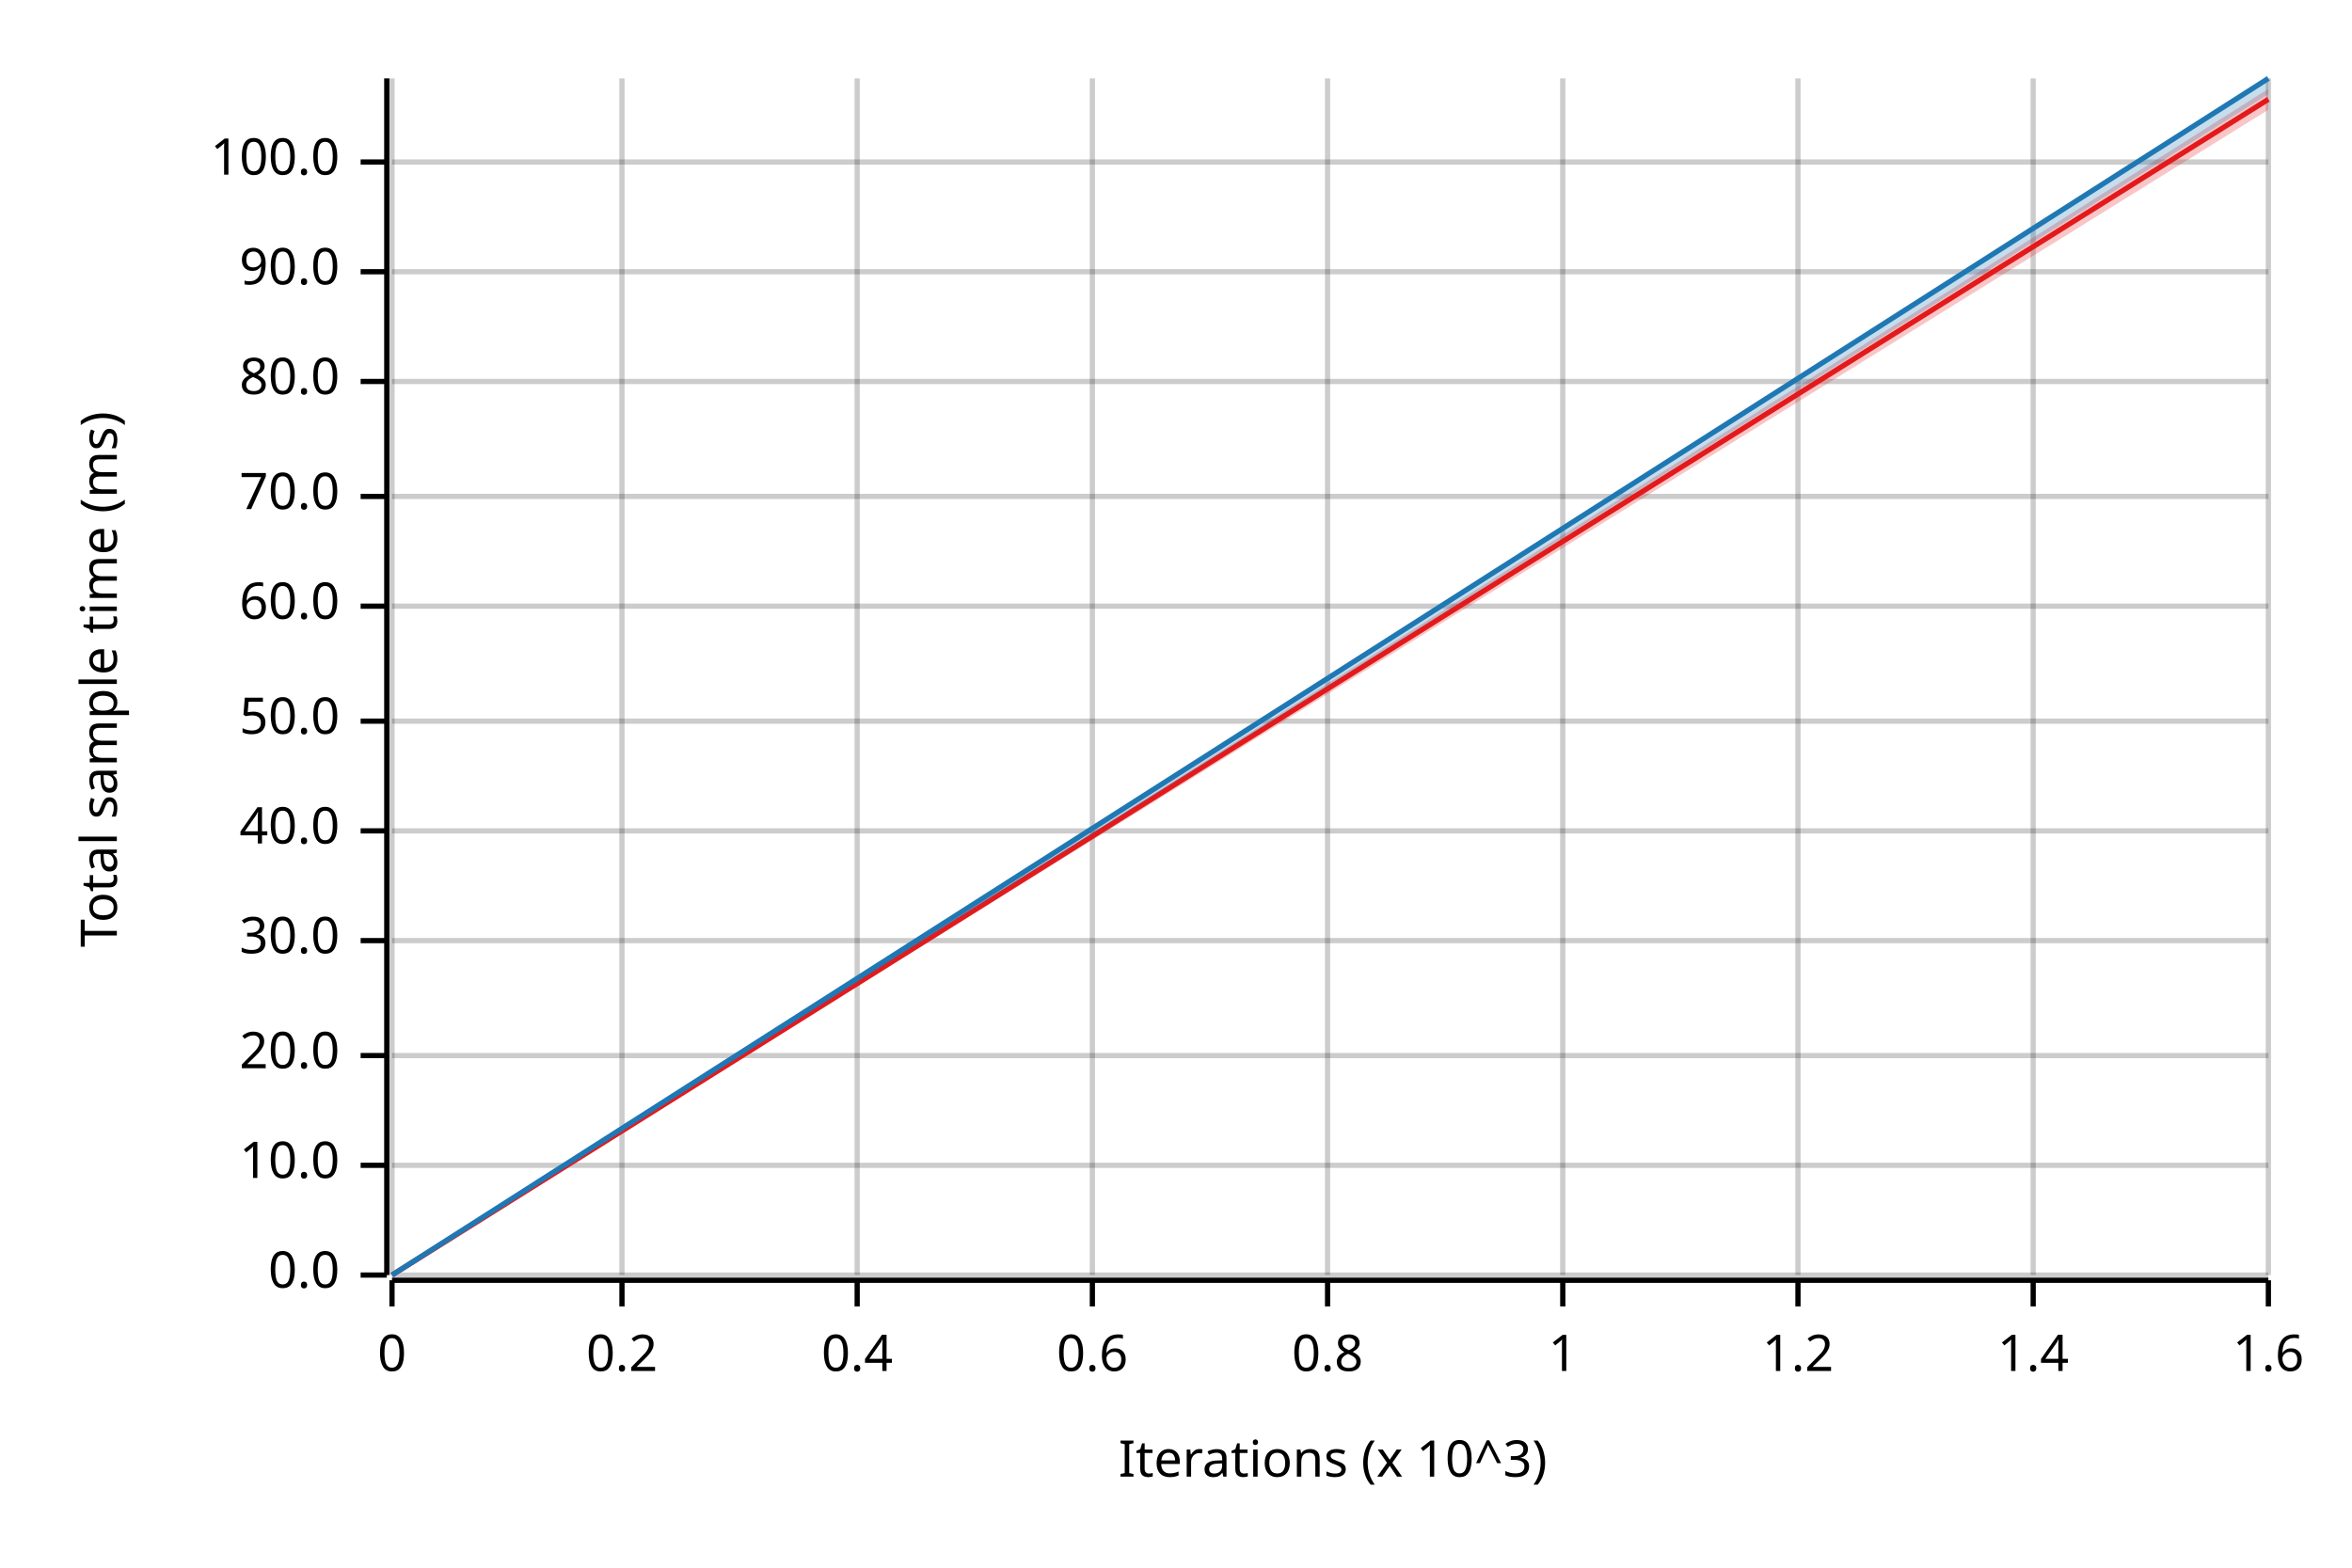
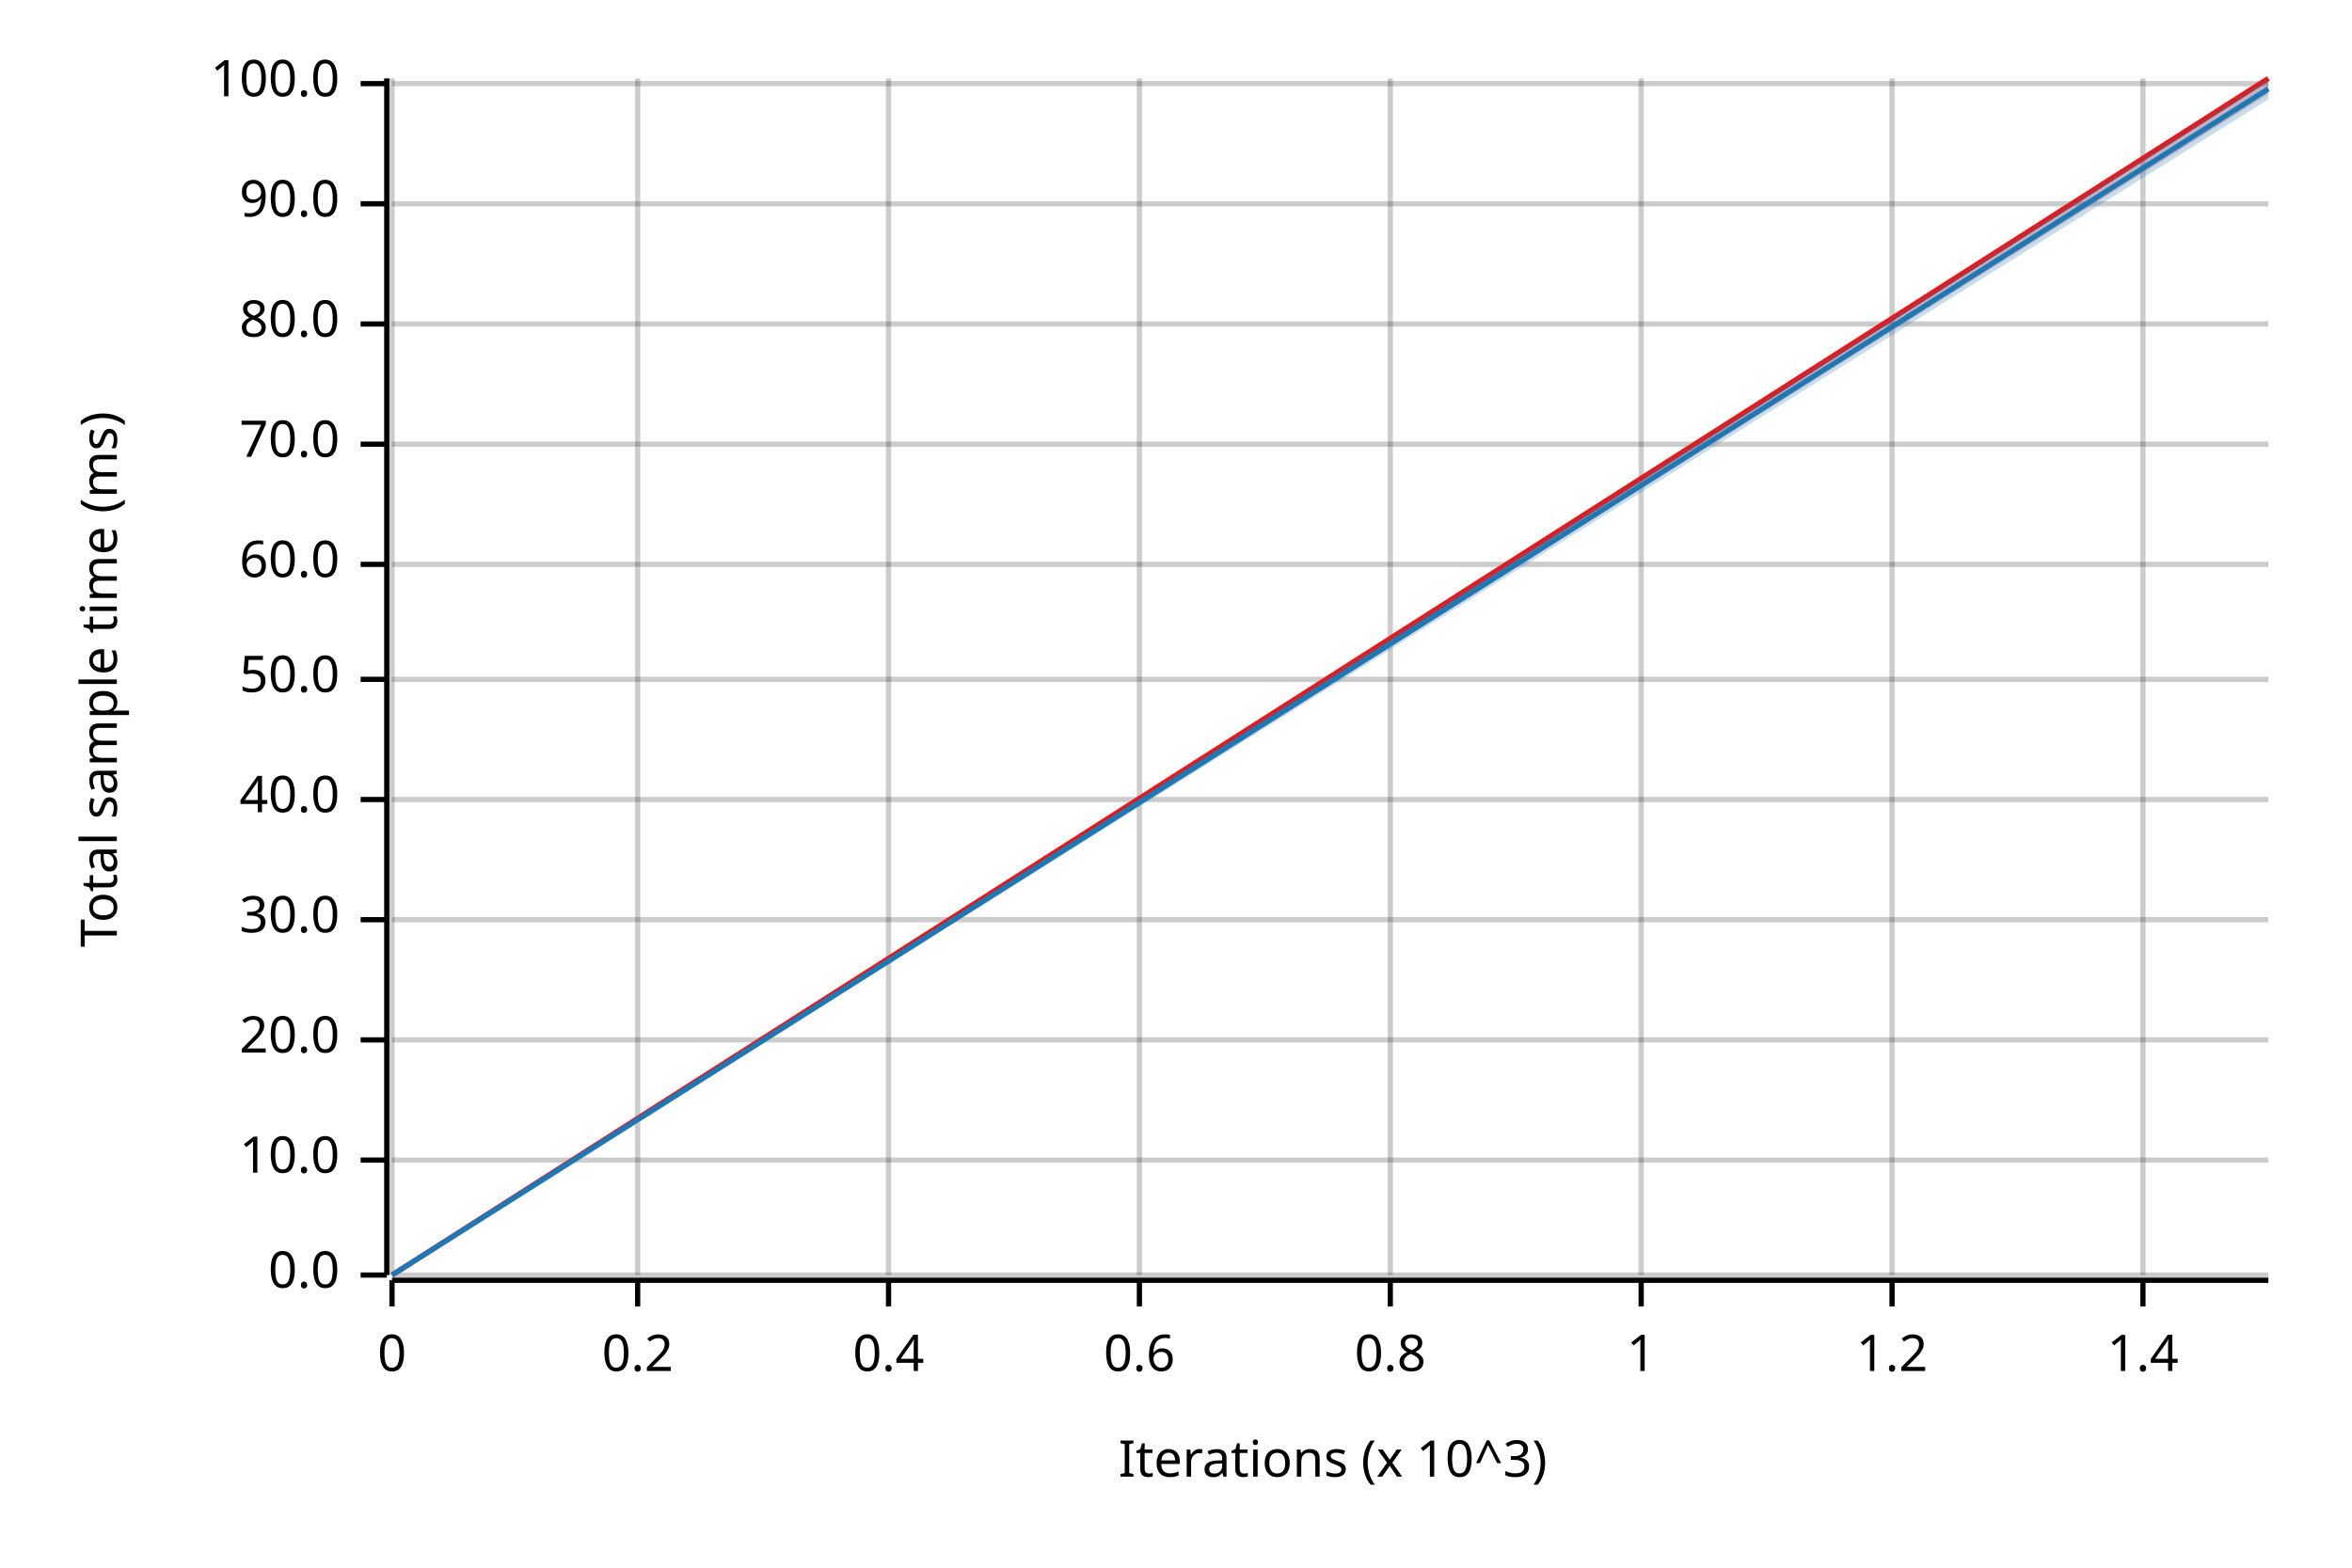
<svg xmlns="http://www.w3.org/2000/svg" width="450" height="300" viewBox="0 0 450 300">
  <text x="15" y="130" dy="0.76em" text-anchor="middle" font-family="sans-serif" font-size="9.677" opacity="1" fill="#000000" transform="rotate(270, 15, 130)">
Total sample time (ms)
</text>
  <text x="255" y="285" dy="-0.5ex" text-anchor="middle" font-family="sans-serif" font-size="9.677" opacity="1" fill="#000000">
Iterations (x 10^3)
</text>
  <line opacity="0.2" stroke="#000000" stroke-width="1" x1="75" y1="244" x2="75" y2="15" />
-   <line opacity="0.2" stroke="#000000" stroke-width="1" x1="119" y1="244" x2="119" y2="15" />
-   <line opacity="0.2" stroke="#000000" stroke-width="1" x1="164" y1="244" x2="164" y2="15" />
-   <line opacity="0.2" stroke="#000000" stroke-width="1" x1="209" y1="244" x2="209" y2="15" />
-   <line opacity="0.2" stroke="#000000" stroke-width="1" x1="254" y1="244" x2="254" y2="15" />
-   <line opacity="0.2" stroke="#000000" stroke-width="1" x1="299" y1="244" x2="299" y2="15" />
-   <line opacity="0.2" stroke="#000000" stroke-width="1" x1="344" y1="244" x2="344" y2="15" />
-   <line opacity="0.2" stroke="#000000" stroke-width="1" x1="389" y1="244" x2="389" y2="15" />
-   <line opacity="0.2" stroke="#000000" stroke-width="1" x1="434" y1="244" x2="434" y2="15" />
+   <line opacity="0.2" stroke="#000000" stroke-width="1" x1="122" y1="244" x2="122" y2="15" />
+   <line opacity="0.2" stroke="#000000" stroke-width="1" x1="170" y1="244" x2="170" y2="15" />
+   <line opacity="0.2" stroke="#000000" stroke-width="1" x1="218" y1="244" x2="218" y2="15" />
+   <line opacity="0.2" stroke="#000000" stroke-width="1" x1="266" y1="244" x2="266" y2="15" />
+   <line opacity="0.2" stroke="#000000" stroke-width="1" x1="314" y1="244" x2="314" y2="15" />
+   <line opacity="0.2" stroke="#000000" stroke-width="1" x1="362" y1="244" x2="362" y2="15" />
+   <line opacity="0.2" stroke="#000000" stroke-width="1" x1="410" y1="244" x2="410" y2="15" />
  <line opacity="0.2" stroke="#000000" stroke-width="1" x1="75" y1="244" x2="434" y2="244" />
-   <line opacity="0.2" stroke="#000000" stroke-width="1" x1="75" y1="223" x2="434" y2="223" />
-   <line opacity="0.2" stroke="#000000" stroke-width="1" x1="75" y1="202" x2="434" y2="202" />
-   <line opacity="0.2" stroke="#000000" stroke-width="1" x1="75" y1="180" x2="434" y2="180" />
-   <line opacity="0.2" stroke="#000000" stroke-width="1" x1="75" y1="159" x2="434" y2="159" />
-   <line opacity="0.2" stroke="#000000" stroke-width="1" x1="75" y1="138" x2="434" y2="138" />
-   <line opacity="0.2" stroke="#000000" stroke-width="1" x1="75" y1="116" x2="434" y2="116" />
-   <line opacity="0.2" stroke="#000000" stroke-width="1" x1="75" y1="95" x2="434" y2="95" />
-   <line opacity="0.2" stroke="#000000" stroke-width="1" x1="75" y1="73" x2="434" y2="73" />
-   <line opacity="0.2" stroke="#000000" stroke-width="1" x1="75" y1="52" x2="434" y2="52" />
-   <line opacity="0.2" stroke="#000000" stroke-width="1" x1="75" y1="31" x2="434" y2="31" />
+   <line opacity="0.2" stroke="#000000" stroke-width="1" x1="75" y1="222" x2="434" y2="222" />
+   <line opacity="0.2" stroke="#000000" stroke-width="1" x1="75" y1="199" x2="434" y2="199" />
+   <line opacity="0.2" stroke="#000000" stroke-width="1" x1="75" y1="176" x2="434" y2="176" />
+   <line opacity="0.2" stroke="#000000" stroke-width="1" x1="75" y1="153" x2="434" y2="153" />
+   <line opacity="0.2" stroke="#000000" stroke-width="1" x1="75" y1="130" x2="434" y2="130" />
+   <line opacity="0.2" stroke="#000000" stroke-width="1" x1="75" y1="108" x2="434" y2="108" />
+   <line opacity="0.2" stroke="#000000" stroke-width="1" x1="75" y1="85" x2="434" y2="85" />
+   <line opacity="0.2" stroke="#000000" stroke-width="1" x1="75" y1="62" x2="434" y2="62" />
+   <line opacity="0.2" stroke="#000000" stroke-width="1" x1="75" y1="39" x2="434" y2="39" />
+   <line opacity="0.2" stroke="#000000" stroke-width="1" x1="75" y1="16" x2="434" y2="16" />
  <polyline fill="none" opacity="1" stroke="#000000" stroke-width="1" points="74,15 74,244 " />
  <text x="65" y="244" dy="0.5ex" text-anchor="end" font-family="sans-serif" font-size="9.677" opacity="1" fill="#000000">
0.0
</text>
  <polyline fill="none" opacity="1" stroke="#000000" stroke-width="1" points="69,244 74,244 " />
-   <text x="65" y="223" dy="0.5ex" text-anchor="end" font-family="sans-serif" font-size="9.677" opacity="1" fill="#000000">
+   <text x="65" y="222" dy="0.5ex" text-anchor="end" font-family="sans-serif" font-size="9.677" opacity="1" fill="#000000">
10.0
</text>
-   <polyline fill="none" opacity="1" stroke="#000000" stroke-width="1" points="69,223 74,223 " />
-   <text x="65" y="202" dy="0.5ex" text-anchor="end" font-family="sans-serif" font-size="9.677" opacity="1" fill="#000000">
+   <polyline fill="none" opacity="1" stroke="#000000" stroke-width="1" points="69,222 74,222 " />
+   <text x="65" y="199" dy="0.5ex" text-anchor="end" font-family="sans-serif" font-size="9.677" opacity="1" fill="#000000">
20.0
</text>
-   <polyline fill="none" opacity="1" stroke="#000000" stroke-width="1" points="69,202 74,202 " />
-   <text x="65" y="180" dy="0.5ex" text-anchor="end" font-family="sans-serif" font-size="9.677" opacity="1" fill="#000000">
+   <polyline fill="none" opacity="1" stroke="#000000" stroke-width="1" points="69,199 74,199 " />
+   <text x="65" y="176" dy="0.5ex" text-anchor="end" font-family="sans-serif" font-size="9.677" opacity="1" fill="#000000">
30.0
</text>
-   <polyline fill="none" opacity="1" stroke="#000000" stroke-width="1" points="69,180 74,180 " />
-   <text x="65" y="159" dy="0.5ex" text-anchor="end" font-family="sans-serif" font-size="9.677" opacity="1" fill="#000000">
+   <polyline fill="none" opacity="1" stroke="#000000" stroke-width="1" points="69,176 74,176 " />
+   <text x="65" y="153" dy="0.5ex" text-anchor="end" font-family="sans-serif" font-size="9.677" opacity="1" fill="#000000">
40.0
</text>
-   <polyline fill="none" opacity="1" stroke="#000000" stroke-width="1" points="69,159 74,159 " />
-   <text x="65" y="138" dy="0.5ex" text-anchor="end" font-family="sans-serif" font-size="9.677" opacity="1" fill="#000000">
+   <polyline fill="none" opacity="1" stroke="#000000" stroke-width="1" points="69,153 74,153 " />
+   <text x="65" y="130" dy="0.5ex" text-anchor="end" font-family="sans-serif" font-size="9.677" opacity="1" fill="#000000">
50.0
</text>
-   <polyline fill="none" opacity="1" stroke="#000000" stroke-width="1" points="69,138 74,138 " />
-   <text x="65" y="116" dy="0.5ex" text-anchor="end" font-family="sans-serif" font-size="9.677" opacity="1" fill="#000000">
+   <polyline fill="none" opacity="1" stroke="#000000" stroke-width="1" points="69,130 74,130 " />
+   <text x="65" y="108" dy="0.5ex" text-anchor="end" font-family="sans-serif" font-size="9.677" opacity="1" fill="#000000">
60.0
</text>
-   <polyline fill="none" opacity="1" stroke="#000000" stroke-width="1" points="69,116 74,116 " />
-   <text x="65" y="95" dy="0.5ex" text-anchor="end" font-family="sans-serif" font-size="9.677" opacity="1" fill="#000000">
+   <polyline fill="none" opacity="1" stroke="#000000" stroke-width="1" points="69,108 74,108 " />
+   <text x="65" y="85" dy="0.5ex" text-anchor="end" font-family="sans-serif" font-size="9.677" opacity="1" fill="#000000">
70.0
</text>
-   <polyline fill="none" opacity="1" stroke="#000000" stroke-width="1" points="69,95 74,95 " />
-   <text x="65" y="73" dy="0.5ex" text-anchor="end" font-family="sans-serif" font-size="9.677" opacity="1" fill="#000000">
+   <polyline fill="none" opacity="1" stroke="#000000" stroke-width="1" points="69,85 74,85 " />
+   <text x="65" y="62" dy="0.5ex" text-anchor="end" font-family="sans-serif" font-size="9.677" opacity="1" fill="#000000">
80.0
</text>
-   <polyline fill="none" opacity="1" stroke="#000000" stroke-width="1" points="69,73 74,73 " />
-   <text x="65" y="52" dy="0.5ex" text-anchor="end" font-family="sans-serif" font-size="9.677" opacity="1" fill="#000000">
+   <polyline fill="none" opacity="1" stroke="#000000" stroke-width="1" points="69,62 74,62 " />
+   <text x="65" y="39" dy="0.5ex" text-anchor="end" font-family="sans-serif" font-size="9.677" opacity="1" fill="#000000">
90.0
</text>
-   <polyline fill="none" opacity="1" stroke="#000000" stroke-width="1" points="69,52 74,52 " />
-   <text x="65" y="31" dy="0.5ex" text-anchor="end" font-family="sans-serif" font-size="9.677" opacity="1" fill="#000000">
+   <polyline fill="none" opacity="1" stroke="#000000" stroke-width="1" points="69,39 74,39 " />
+   <text x="65" y="16" dy="0.5ex" text-anchor="end" font-family="sans-serif" font-size="9.677" opacity="1" fill="#000000">
100.0
</text>
-   <polyline fill="none" opacity="1" stroke="#000000" stroke-width="1" points="69,31 74,31 " />
+   <polyline fill="none" opacity="1" stroke="#000000" stroke-width="1" points="69,16 74,16 " />
  <polyline fill="none" opacity="1" stroke="#000000" stroke-width="1" points="75,245 434,245 " />
  <text x="75" y="255" dy="0.76em" text-anchor="middle" font-family="sans-serif" font-size="9.677" opacity="1" fill="#000000">
0
</text>
  <polyline fill="none" opacity="1" stroke="#000000" stroke-width="1" points="75,245 75,250 " />
-   <text x="119" y="255" dy="0.76em" text-anchor="middle" font-family="sans-serif" font-size="9.677" opacity="1" fill="#000000">
+   <text x="122" y="255" dy="0.76em" text-anchor="middle" font-family="sans-serif" font-size="9.677" opacity="1" fill="#000000">
0.2
</text>
-   <polyline fill="none" opacity="1" stroke="#000000" stroke-width="1" points="119,245 119,250 " />
-   <text x="164" y="255" dy="0.76em" text-anchor="middle" font-family="sans-serif" font-size="9.677" opacity="1" fill="#000000">
+   <polyline fill="none" opacity="1" stroke="#000000" stroke-width="1" points="122,245 122,250 " />
+   <text x="170" y="255" dy="0.76em" text-anchor="middle" font-family="sans-serif" font-size="9.677" opacity="1" fill="#000000">
0.4
</text>
-   <polyline fill="none" opacity="1" stroke="#000000" stroke-width="1" points="164,245 164,250 " />
-   <text x="209" y="255" dy="0.76em" text-anchor="middle" font-family="sans-serif" font-size="9.677" opacity="1" fill="#000000">
+   <polyline fill="none" opacity="1" stroke="#000000" stroke-width="1" points="170,245 170,250 " />
+   <text x="218" y="255" dy="0.76em" text-anchor="middle" font-family="sans-serif" font-size="9.677" opacity="1" fill="#000000">
0.6
</text>
-   <polyline fill="none" opacity="1" stroke="#000000" stroke-width="1" points="209,245 209,250 " />
-   <text x="254" y="255" dy="0.76em" text-anchor="middle" font-family="sans-serif" font-size="9.677" opacity="1" fill="#000000">
+   <polyline fill="none" opacity="1" stroke="#000000" stroke-width="1" points="218,245 218,250 " />
+   <text x="266" y="255" dy="0.76em" text-anchor="middle" font-family="sans-serif" font-size="9.677" opacity="1" fill="#000000">
0.8
</text>
-   <polyline fill="none" opacity="1" stroke="#000000" stroke-width="1" points="254,245 254,250 " />
-   <text x="299" y="255" dy="0.76em" text-anchor="middle" font-family="sans-serif" font-size="9.677" opacity="1" fill="#000000">
+   <polyline fill="none" opacity="1" stroke="#000000" stroke-width="1" points="266,245 266,250 " />
+   <text x="314" y="255" dy="0.76em" text-anchor="middle" font-family="sans-serif" font-size="9.677" opacity="1" fill="#000000">
1
</text>
-   <polyline fill="none" opacity="1" stroke="#000000" stroke-width="1" points="299,245 299,250 " />
-   <text x="344" y="255" dy="0.76em" text-anchor="middle" font-family="sans-serif" font-size="9.677" opacity="1" fill="#000000">
+   <polyline fill="none" opacity="1" stroke="#000000" stroke-width="1" points="314,245 314,250 " />
+   <text x="362" y="255" dy="0.76em" text-anchor="middle" font-family="sans-serif" font-size="9.677" opacity="1" fill="#000000">
1.2
</text>
-   <polyline fill="none" opacity="1" stroke="#000000" stroke-width="1" points="344,245 344,250 " />
-   <text x="389" y="255" dy="0.76em" text-anchor="middle" font-family="sans-serif" font-size="9.677" opacity="1" fill="#000000">
+   <polyline fill="none" opacity="1" stroke="#000000" stroke-width="1" points="362,245 362,250 " />
+   <text x="410" y="255" dy="0.76em" text-anchor="middle" font-family="sans-serif" font-size="9.677" opacity="1" fill="#000000">
1.4
</text>
-   <polyline fill="none" opacity="1" stroke="#000000" stroke-width="1" points="389,245 389,250 " />
-   <text x="434" y="255" dy="0.76em" text-anchor="middle" font-family="sans-serif" font-size="9.677" opacity="1" fill="#000000">
- 1.6
- </text>
-   <polyline fill="none" opacity="1" stroke="#000000" stroke-width="1" points="434,245 434,250 " />
-   <polyline fill="none" opacity="1" stroke="#E31A1C" stroke-width="1" points="75,244 434,19 " />
-   <polygon opacity="0.25" fill="#E31A1C" points="75,244 434,21 434,17 " />
-   <polyline fill="none" opacity="1" stroke="#1F78B4" stroke-width="1" points="75,244 434,15 " />
-   <polygon opacity="0.25" fill="#1F78B4" points="75,244 434,18 434,15 " />
+   <polyline fill="none" opacity="1" stroke="#000000" stroke-width="1" points="410,245 410,250 " />
+   <polyline fill="none" opacity="1" stroke="#E31A1C" stroke-width="1" points="75,244 434,15 " />
+   <polygon opacity="0.25" fill="#E31A1C" points="75,244 434,18 434,15 " />
+   <polyline fill="none" opacity="1" stroke="#1F78B4" stroke-width="1" points="75,244 434,17 " />
+   <polygon opacity="0.25" fill="#1F78B4" points="75,244 434,19 434,15 " />
</svg>
